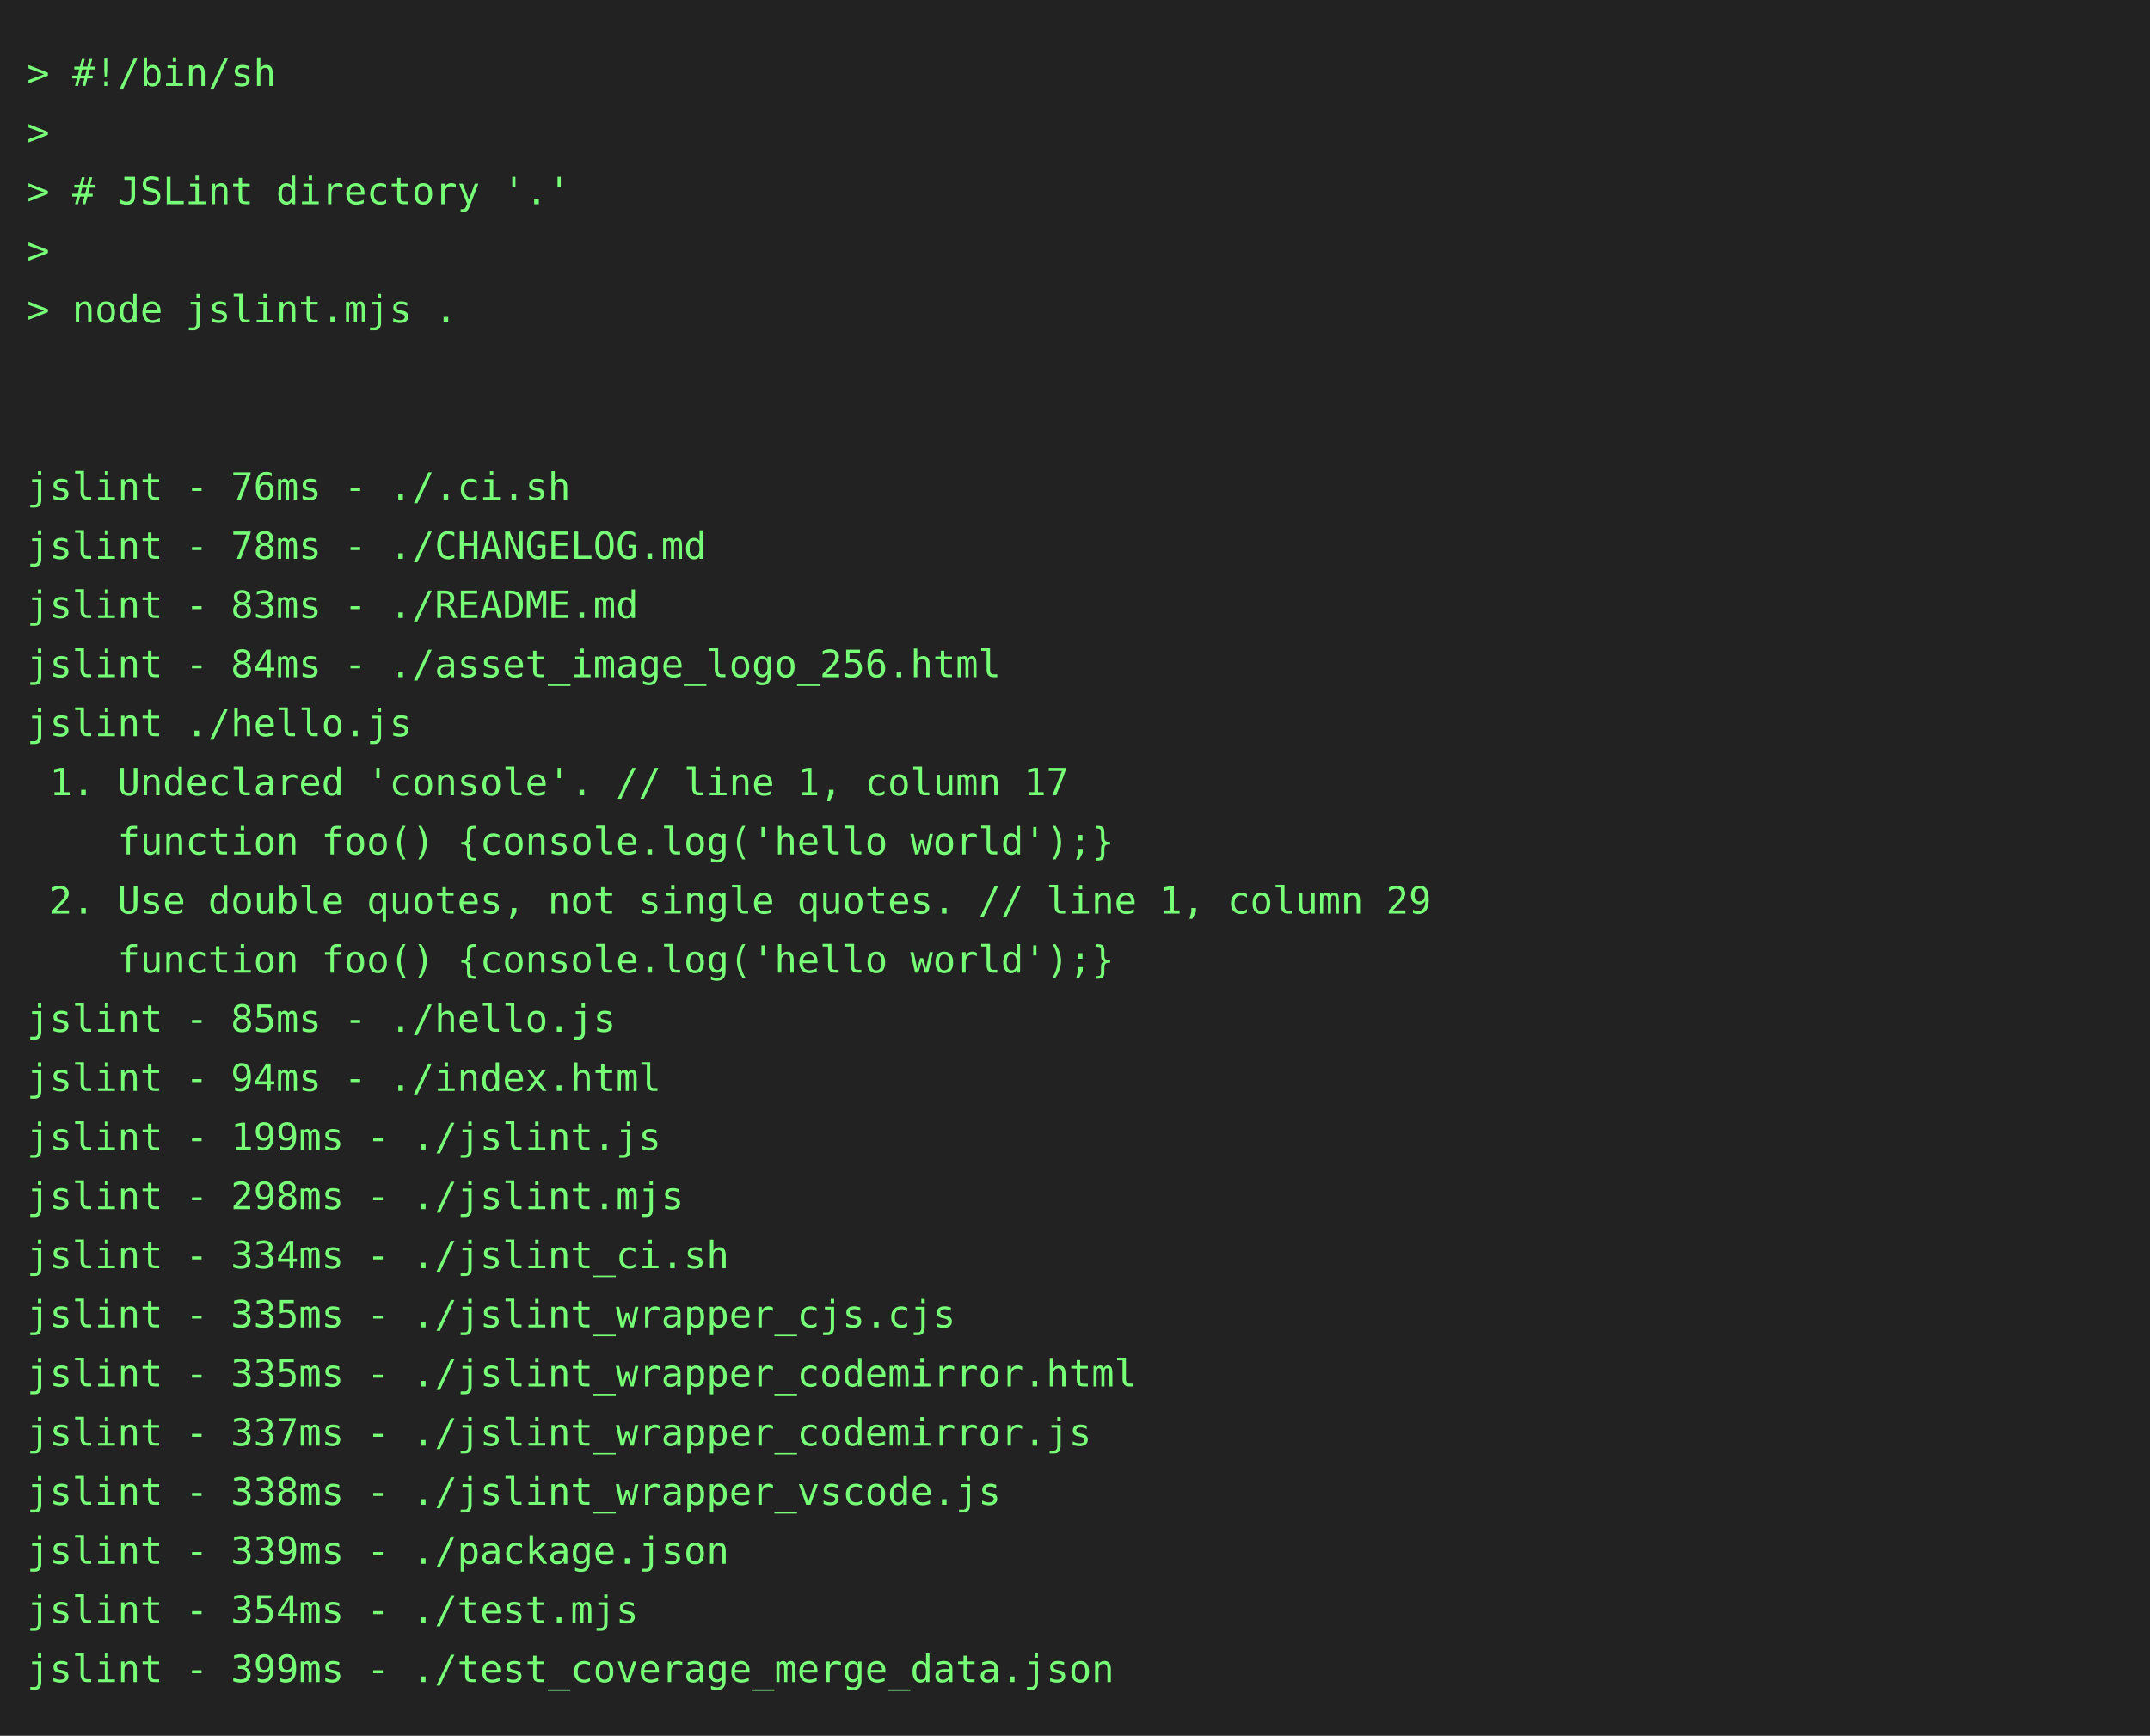
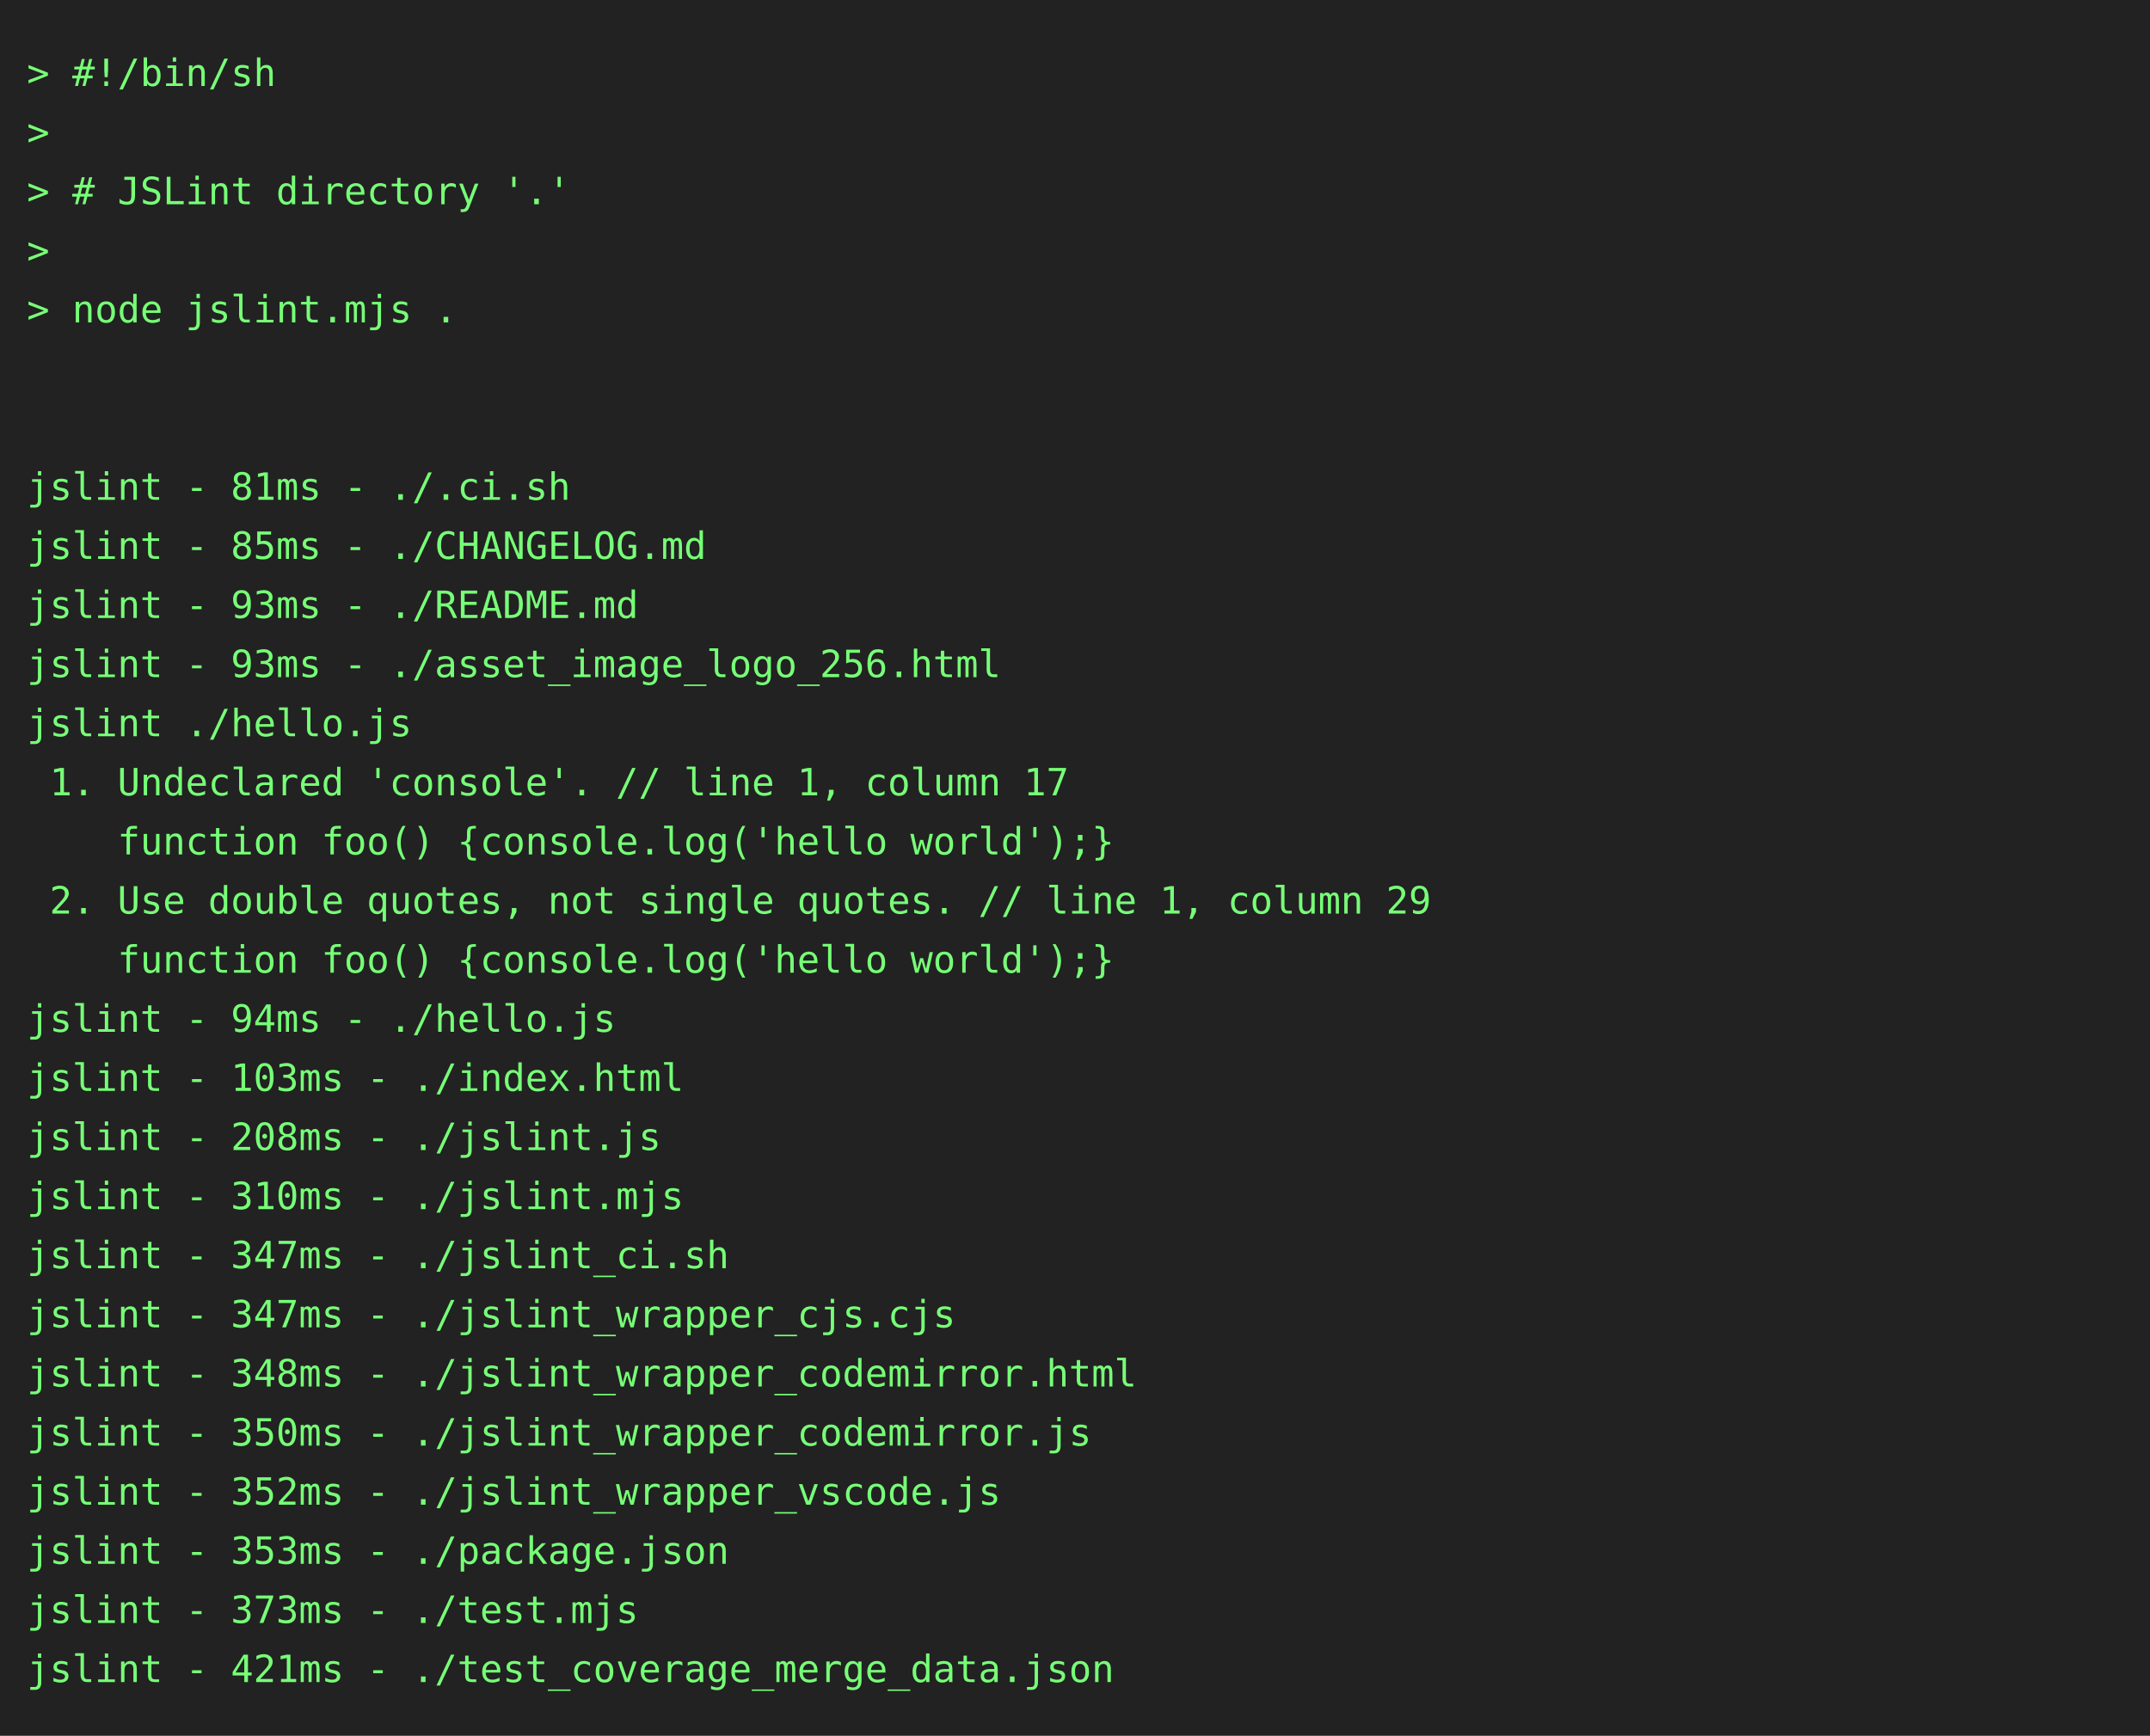
<svg xmlns="http://www.w3.org/2000/svg" height="646" width="800">
  <rect height="646" fill="#222" width="800" />
  <text fill="#7f7" font-family="consolas, menlo, monospace" font-size="14" xml:space="preserve">
    <tspan lengthAdjust="spacingAndGlyphs" textLength="768" x="10" y="32">&gt; #!/bin/sh                                                                                      </tspan>
    <tspan lengthAdjust="spacingAndGlyphs" textLength="768" x="10" y="54">&gt;                                                                                                </tspan>
    <tspan lengthAdjust="spacingAndGlyphs" textLength="768" x="10" y="76">&gt; # JSLint directory '.'                                                                         </tspan>
    <tspan lengthAdjust="spacingAndGlyphs" textLength="768" x="10" y="98">&gt;                                                                                                </tspan>
    <tspan lengthAdjust="spacingAndGlyphs" textLength="768" x="10" y="120">&gt; node jslint.mjs .                                                                              </tspan>
    <tspan lengthAdjust="spacingAndGlyphs" textLength="768" x="10" y="142">                                                                                                 </tspan>
    <tspan lengthAdjust="spacingAndGlyphs" textLength="768" x="10" y="164">                                                                                                 </tspan>
-     <tspan lengthAdjust="spacingAndGlyphs" textLength="768" x="10" y="186">jslint - 76ms - ./.ci.sh                                                                         </tspan>
-     <tspan lengthAdjust="spacingAndGlyphs" textLength="768" x="10" y="208">jslint - 78ms - ./CHANGELOG.md                                                                   </tspan>
-     <tspan lengthAdjust="spacingAndGlyphs" textLength="768" x="10" y="230">jslint - 83ms - ./README.md                                                                      </tspan>
-     <tspan lengthAdjust="spacingAndGlyphs" textLength="768" x="10" y="252">jslint - 84ms - ./asset_image_logo_256.html                                                      </tspan>
+     <tspan lengthAdjust="spacingAndGlyphs" textLength="768" x="10" y="186">jslint - 81ms - ./.ci.sh                                                                         </tspan>
+     <tspan lengthAdjust="spacingAndGlyphs" textLength="768" x="10" y="208">jslint - 85ms - ./CHANGELOG.md                                                                   </tspan>
+     <tspan lengthAdjust="spacingAndGlyphs" textLength="768" x="10" y="230">jslint - 93ms - ./README.md                                                                      </tspan>
+     <tspan lengthAdjust="spacingAndGlyphs" textLength="768" x="10" y="252">jslint - 93ms - ./asset_image_logo_256.html                                                      </tspan>
    <tspan lengthAdjust="spacingAndGlyphs" textLength="768" x="10" y="274">jslint ./hello.js                                                                                </tspan>
    <tspan lengthAdjust="spacingAndGlyphs" textLength="768" x="10" y="296"> 1. Undeclared 'console'. // line 1, column 17                                                   </tspan>
    <tspan lengthAdjust="spacingAndGlyphs" textLength="768" x="10" y="318">    function foo() {console.log('hello world');}                                                 </tspan>
    <tspan lengthAdjust="spacingAndGlyphs" textLength="768" x="10" y="340"> 2. Use double quotes, not single quotes. // line 1, column 29                                   </tspan>
    <tspan lengthAdjust="spacingAndGlyphs" textLength="768" x="10" y="362">    function foo() {console.log('hello world');}                                                 </tspan>
-     <tspan lengthAdjust="spacingAndGlyphs" textLength="768" x="10" y="384">jslint - 85ms - ./hello.js                                                                       </tspan>
-     <tspan lengthAdjust="spacingAndGlyphs" textLength="768" x="10" y="406">jslint - 94ms - ./index.html                                                                     </tspan>
-     <tspan lengthAdjust="spacingAndGlyphs" textLength="768" x="10" y="428">jslint - 199ms - ./jslint.js                                                                     </tspan>
-     <tspan lengthAdjust="spacingAndGlyphs" textLength="768" x="10" y="450">jslint - 298ms - ./jslint.mjs                                                                    </tspan>
-     <tspan lengthAdjust="spacingAndGlyphs" textLength="768" x="10" y="472">jslint - 334ms - ./jslint_ci.sh                                                                  </tspan>
-     <tspan lengthAdjust="spacingAndGlyphs" textLength="768" x="10" y="494">jslint - 335ms - ./jslint_wrapper_cjs.cjs                                                        </tspan>
-     <tspan lengthAdjust="spacingAndGlyphs" textLength="768" x="10" y="516">jslint - 335ms - ./jslint_wrapper_codemirror.html                                                </tspan>
-     <tspan lengthAdjust="spacingAndGlyphs" textLength="768" x="10" y="538">jslint - 337ms - ./jslint_wrapper_codemirror.js                                                  </tspan>
-     <tspan lengthAdjust="spacingAndGlyphs" textLength="768" x="10" y="560">jslint - 338ms - ./jslint_wrapper_vscode.js                                                      </tspan>
-     <tspan lengthAdjust="spacingAndGlyphs" textLength="768" x="10" y="582">jslint - 339ms - ./package.json                                                                  </tspan>
-     <tspan lengthAdjust="spacingAndGlyphs" textLength="768" x="10" y="604">jslint - 354ms - ./test.mjs                                                                      </tspan>
-     <tspan lengthAdjust="spacingAndGlyphs" textLength="768" x="10" y="626">jslint - 399ms - ./test_coverage_merge_data.json                                                 </tspan>
+     <tspan lengthAdjust="spacingAndGlyphs" textLength="768" x="10" y="384">jslint - 94ms - ./hello.js                                                                       </tspan>
+     <tspan lengthAdjust="spacingAndGlyphs" textLength="768" x="10" y="406">jslint - 103ms - ./index.html                                                                    </tspan>
+     <tspan lengthAdjust="spacingAndGlyphs" textLength="768" x="10" y="428">jslint - 208ms - ./jslint.js                                                                     </tspan>
+     <tspan lengthAdjust="spacingAndGlyphs" textLength="768" x="10" y="450">jslint - 310ms - ./jslint.mjs                                                                    </tspan>
+     <tspan lengthAdjust="spacingAndGlyphs" textLength="768" x="10" y="472">jslint - 347ms - ./jslint_ci.sh                                                                  </tspan>
+     <tspan lengthAdjust="spacingAndGlyphs" textLength="768" x="10" y="494">jslint - 347ms - ./jslint_wrapper_cjs.cjs                                                        </tspan>
+     <tspan lengthAdjust="spacingAndGlyphs" textLength="768" x="10" y="516">jslint - 348ms - ./jslint_wrapper_codemirror.html                                                </tspan>
+     <tspan lengthAdjust="spacingAndGlyphs" textLength="768" x="10" y="538">jslint - 350ms - ./jslint_wrapper_codemirror.js                                                  </tspan>
+     <tspan lengthAdjust="spacingAndGlyphs" textLength="768" x="10" y="560">jslint - 352ms - ./jslint_wrapper_vscode.js                                                      </tspan>
+     <tspan lengthAdjust="spacingAndGlyphs" textLength="768" x="10" y="582">jslint - 353ms - ./package.json                                                                  </tspan>
+     <tspan lengthAdjust="spacingAndGlyphs" textLength="768" x="10" y="604">jslint - 373ms - ./test.mjs                                                                      </tspan>
+     <tspan lengthAdjust="spacingAndGlyphs" textLength="768" x="10" y="626">jslint - 421ms - ./test_coverage_merge_data.json                                                 </tspan>
  </text>
</svg>
